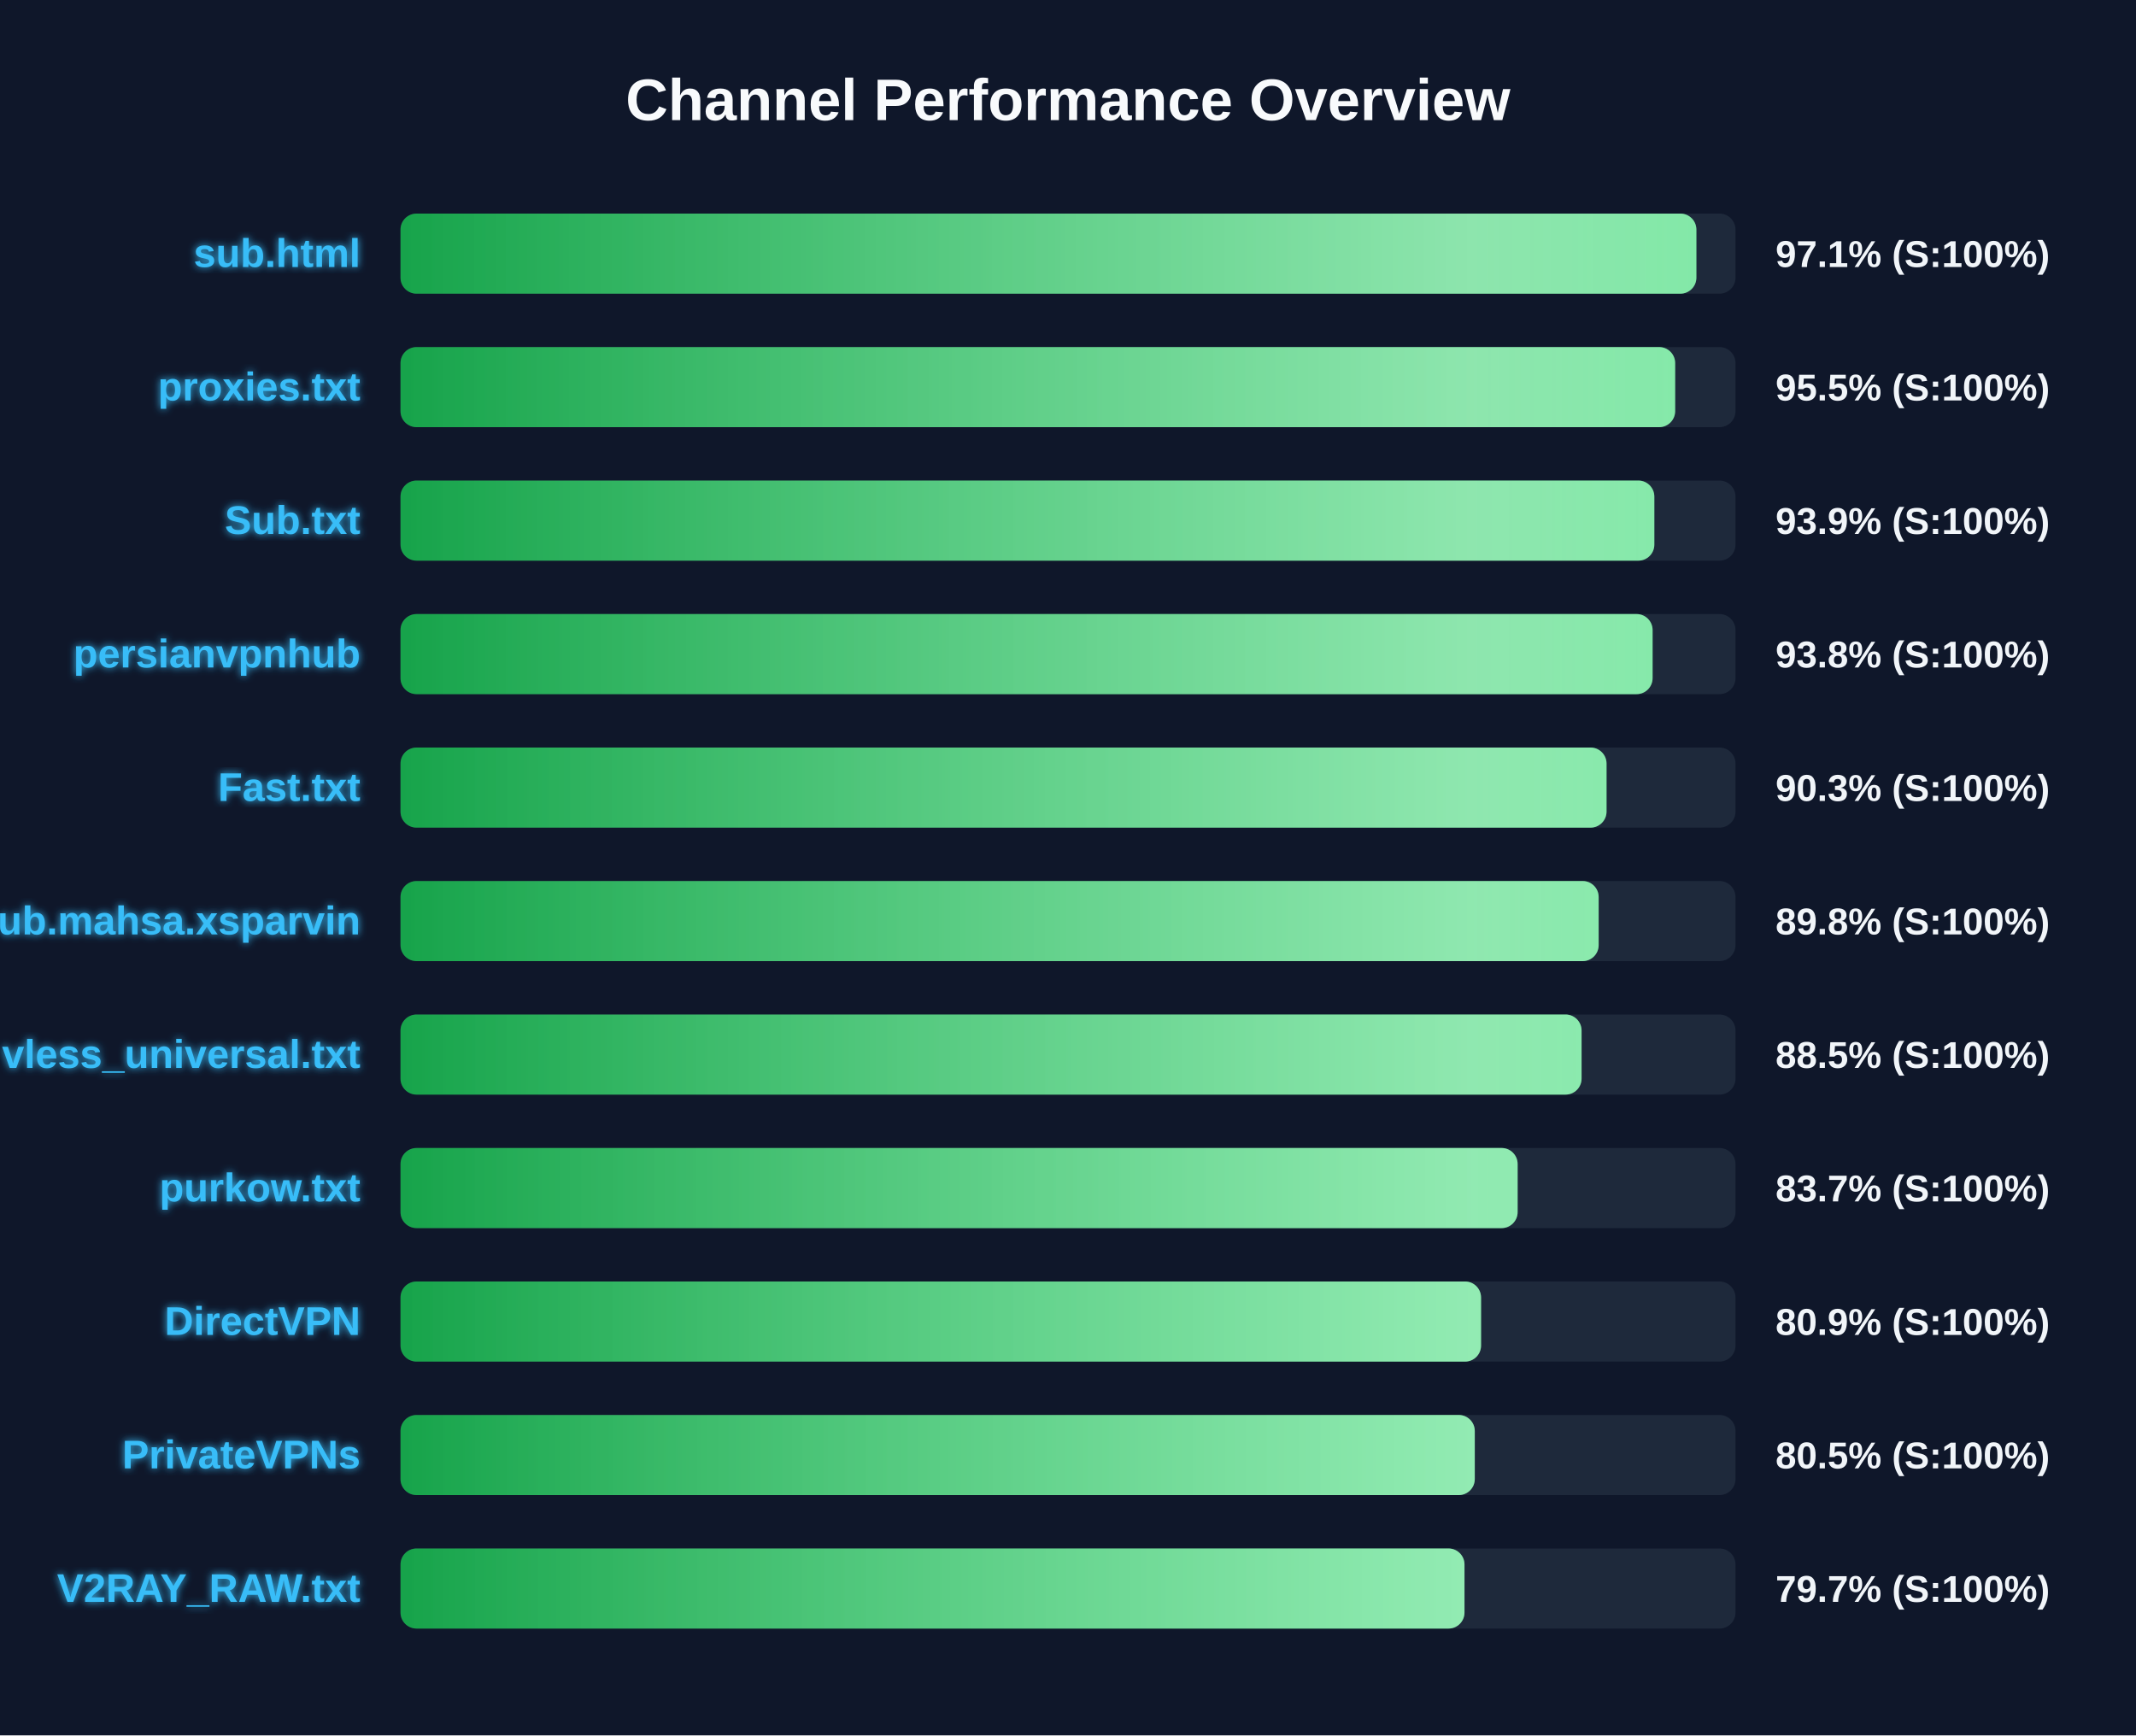
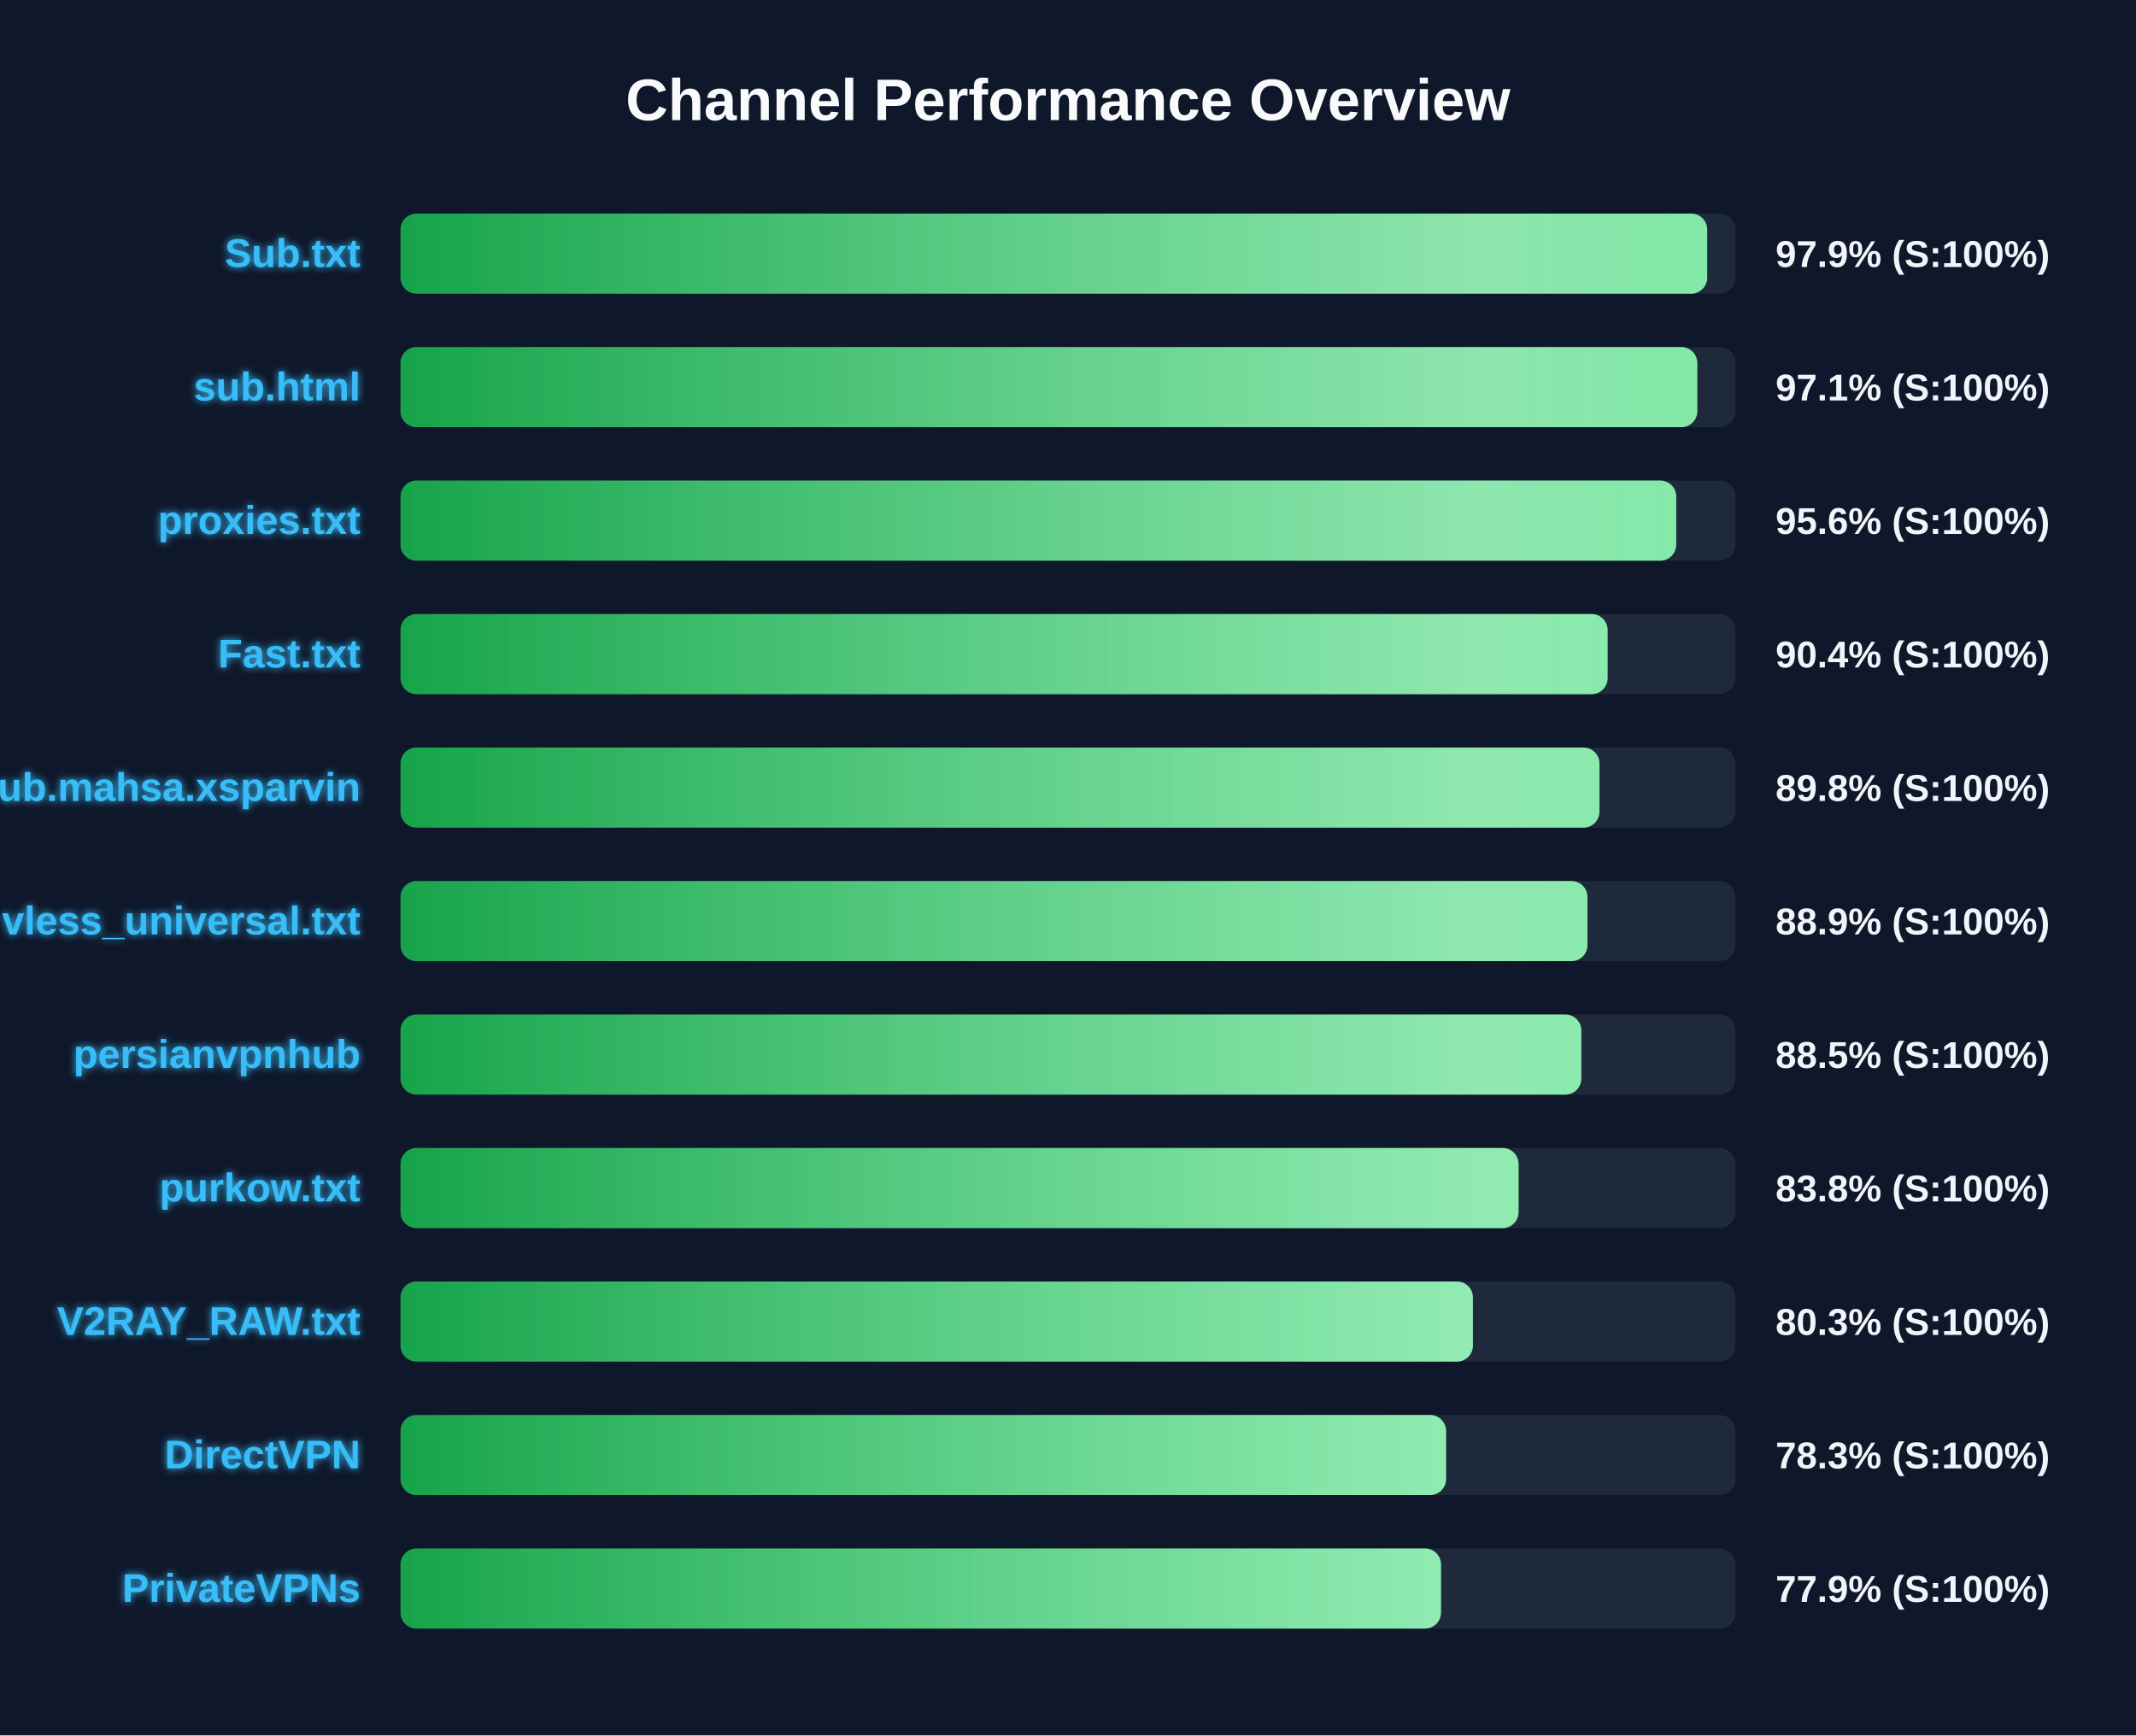
<svg xmlns="http://www.w3.org/2000/svg" width="800" height="650" version="1.1">
  <defs>
    <linearGradient id="grad-green" x1="0%" y1="0%" x2="100%" y2="0%">
      <stop offset="0%" stop-color="#16a34a" />
      <stop offset="100%" stop-color="#4ade80" />
    </linearGradient>
    <linearGradient id="grad-yellow" x1="0%" y1="0%" x2="100%" y2="0%">
      <stop offset="0%" stop-color="#ca8a04" />
      <stop offset="100%" stop-color="#fde047" />
    </linearGradient>
    <linearGradient id="grad-red" x1="0%" y1="0%" x2="100%" y2="0%">
      <stop offset="0%" stop-color="#dc2626" />
      <stop offset="100%" stop-color="#f87171" />
    </linearGradient>
    <linearGradient id="shimmer" x1="0%" y1="0%" x2="100%" y2="0%">
      <stop offset="0%" stop-color="rgba(255,255,255,0)" />
      <stop offset="50%" stop-color="rgba(255,255,255,0.4)" />
      <stop offset="100%" stop-color="rgba(255,255,255,0)" />
    </linearGradient>
    <filter id="glow" x="-20%" y="-20%" width="140%" height="140%">
      <feGaussianBlur stdDeviation="1.5" result="blur" />
      <feComposite in="SourceGraphic" in2="blur" operator="over" />
    </filter>
  </defs>
  <style>
        .bg-rect { fill: #0f172a; }
        .title { font: bold 22px 'Segoe UI', Arial, sans-serif; fill: #f8fafc; }
        .row { font: bold 15px 'Segoe UI', Arial, sans-serif; fill: #38bdf8; filter: url(#glow); }
        .score { font: bold 14px 'Segoe UI', Arial, sans-serif; fill: #f1f5f9; }
        @keyframes shimmer-anim {
            0% { transform: translateX(-100%); }
            100% { transform: translateX(200%); }
        }
        .shimmer-rect {
            animation: shimmer-anim 2.5s infinite linear;
        }
    </style>
  <rect width="100%" height="100%" class="bg-rect" />
  <text x="400" y="45" text-anchor="middle" class="title">Channel Performance Overview</text>
  <rect x="150" y="80" width="500" height="30" fill="#1e293b" rx="6" />
  <clipPath id="clip-0">
-     <rect x="150" y="80" width="485.35" height="30" rx="6" />
+     <rect x="150" y="80" width="489.4" height="30" rx="6" />
  </clipPath>
-   <rect x="150" y="80" width="485.35" height="30" fill="url(#grad-green)" rx="6" />
+   <rect x="150" y="80" width="489.4" height="30" fill="url(#grad-green)" rx="6" />
  <g clip-path="url(#clip-0)">
    <rect x="150" y="80" width="100%" height="30" fill="url(#shimmer)" class="shimmer-rect" />
  </g>
-   <text x="135" y="100" text-anchor="end" class="row">sub.html</text>
-   <text x="665" y="100" text-anchor="start" class="score">97.1% (S:100%)</text>
+   <text x="135" y="100" text-anchor="end" class="row">Sub.txt</text>
+   <text x="665" y="100" text-anchor="start" class="score">97.9% (S:100%)</text>
  <rect x="150" y="130" width="500" height="30" fill="#1e293b" rx="6" />
  <clipPath id="clip-1">
-     <rect x="150" y="130" width="477.4" height="30" rx="6" />
+     <rect x="150" y="130" width="485.7" height="30" rx="6" />
  </clipPath>
-   <rect x="150" y="130" width="477.4" height="30" fill="url(#grad-green)" rx="6" />
+   <rect x="150" y="130" width="485.7" height="30" fill="url(#grad-green)" rx="6" />
  <g clip-path="url(#clip-1)">
    <rect x="150" y="130" width="100%" height="30" fill="url(#shimmer)" class="shimmer-rect" />
  </g>
-   <text x="135" y="150" text-anchor="end" class="row">proxies.txt</text>
-   <text x="665" y="150" text-anchor="start" class="score">95.5% (S:100%)</text>
+   <text x="135" y="150" text-anchor="end" class="row">sub.html</text>
+   <text x="665" y="150" text-anchor="start" class="score">97.1% (S:100%)</text>
  <rect x="150" y="180" width="500" height="30" fill="#1e293b" rx="6" />
  <clipPath id="clip-2">
-     <rect x="150" y="180" width="469.6" height="30" rx="6" />
+     <rect x="150" y="180" width="477.8" height="30" rx="6" />
  </clipPath>
-   <rect x="150" y="180" width="469.6" height="30" fill="url(#grad-green)" rx="6" />
+   <rect x="150" y="180" width="477.8" height="30" fill="url(#grad-green)" rx="6" />
  <g clip-path="url(#clip-2)">
    <rect x="150" y="180" width="100%" height="30" fill="url(#shimmer)" class="shimmer-rect" />
  </g>
-   <text x="135" y="200" text-anchor="end" class="row">Sub.txt</text>
-   <text x="665" y="200" text-anchor="start" class="score">93.9% (S:100%)</text>
+   <text x="135" y="200" text-anchor="end" class="row">proxies.txt</text>
+   <text x="665" y="200" text-anchor="start" class="score">95.6% (S:100%)</text>
  <rect x="150" y="230" width="500" height="30" fill="#1e293b" rx="6" />
  <clipPath id="clip-3">
-     <rect x="150" y="230" width="468.95" height="30" rx="6" />
+     <rect x="150" y="230" width="452.1" height="30" rx="6" />
  </clipPath>
-   <rect x="150" y="230" width="468.95" height="30" fill="url(#grad-green)" rx="6" />
+   <rect x="150" y="230" width="452.1" height="30" fill="url(#grad-green)" rx="6" />
  <g clip-path="url(#clip-3)">
    <rect x="150" y="230" width="100%" height="30" fill="url(#shimmer)" class="shimmer-rect" />
  </g>
-   <text x="135" y="250" text-anchor="end" class="row">persianvpnhub</text>
-   <text x="665" y="250" text-anchor="start" class="score">93.8% (S:100%)</text>
+   <text x="135" y="250" text-anchor="end" class="row">Fast.txt</text>
+   <text x="665" y="250" text-anchor="start" class="score">90.4% (S:100%)</text>
  <rect x="150" y="280" width="500" height="30" fill="#1e293b" rx="6" />
  <clipPath id="clip-4">
-     <rect x="150" y="280" width="451.7" height="30" rx="6" />
+     <rect x="150" y="280" width="449.05" height="30" rx="6" />
  </clipPath>
-   <rect x="150" y="280" width="451.7" height="30" fill="url(#grad-green)" rx="6" />
+   <rect x="150" y="280" width="449.05" height="30" fill="url(#grad-green)" rx="6" />
  <g clip-path="url(#clip-4)">
    <rect x="150" y="280" width="100%" height="30" fill="url(#shimmer)" class="shimmer-rect" />
  </g>
-   <text x="135" y="300" text-anchor="end" class="row">Fast.txt</text>
-   <text x="665" y="300" text-anchor="start" class="score">90.3% (S:100%)</text>
+   <text x="135" y="300" text-anchor="end" class="row">Sub.mahsa.xsparvin</text>
+   <text x="665" y="300" text-anchor="start" class="score">89.8% (S:100%)</text>
  <rect x="150" y="330" width="500" height="30" fill="#1e293b" rx="6" />
  <clipPath id="clip-5">
-     <rect x="150" y="330" width="448.75" height="30" rx="6" />
+     <rect x="150" y="330" width="444.55" height="30" rx="6" />
  </clipPath>
-   <rect x="150" y="330" width="448.75" height="30" fill="url(#grad-green)" rx="6" />
+   <rect x="150" y="330" width="444.55" height="30" fill="url(#grad-green)" rx="6" />
  <g clip-path="url(#clip-5)">
    <rect x="150" y="330" width="100%" height="30" fill="url(#shimmer)" class="shimmer-rect" />
  </g>
-   <text x="135" y="350" text-anchor="end" class="row">Sub.mahsa.xsparvin</text>
-   <text x="665" y="350" text-anchor="start" class="score">89.8% (S:100%)</text>
+   <text x="135" y="350" text-anchor="end" class="row">vless_universal.txt</text>
+   <text x="665" y="350" text-anchor="start" class="score">88.9% (S:100%)</text>
  <rect x="150" y="380" width="500" height="30" fill="#1e293b" rx="6" />
  <clipPath id="clip-6">
-     <rect x="150" y="380" width="442.35" height="30" rx="6" />
+     <rect x="150" y="380" width="442.25" height="30" rx="6" />
  </clipPath>
-   <rect x="150" y="380" width="442.35" height="30" fill="url(#grad-green)" rx="6" />
+   <rect x="150" y="380" width="442.25" height="30" fill="url(#grad-green)" rx="6" />
  <g clip-path="url(#clip-6)">
    <rect x="150" y="380" width="100%" height="30" fill="url(#shimmer)" class="shimmer-rect" />
  </g>
-   <text x="135" y="400" text-anchor="end" class="row">vless_universal.txt</text>
+   <text x="135" y="400" text-anchor="end" class="row">persianvpnhub</text>
  <text x="665" y="400" text-anchor="start" class="score">88.5% (S:100%)</text>
  <rect x="150" y="430" width="500" height="30" fill="#1e293b" rx="6" />
  <clipPath id="clip-7">
-     <rect x="150" y="430" width="418.4" height="30" rx="6" />
+     <rect x="150" y="430" width="418.75" height="30" rx="6" />
  </clipPath>
-   <rect x="150" y="430" width="418.4" height="30" fill="url(#grad-green)" rx="6" />
+   <rect x="150" y="430" width="418.75" height="30" fill="url(#grad-green)" rx="6" />
  <g clip-path="url(#clip-7)">
    <rect x="150" y="430" width="100%" height="30" fill="url(#shimmer)" class="shimmer-rect" />
  </g>
  <text x="135" y="450" text-anchor="end" class="row">purkow.txt</text>
-   <text x="665" y="450" text-anchor="start" class="score">83.7% (S:100%)</text>
+   <text x="665" y="450" text-anchor="start" class="score">83.8% (S:100%)</text>
  <rect x="150" y="480" width="500" height="30" fill="#1e293b" rx="6" />
  <clipPath id="clip-8">
-     <rect x="150" y="480" width="404.7" height="30" rx="6" />
+     <rect x="150" y="480" width="401.65" height="30" rx="6" />
  </clipPath>
-   <rect x="150" y="480" width="404.7" height="30" fill="url(#grad-green)" rx="6" />
+   <rect x="150" y="480" width="401.65" height="30" fill="url(#grad-green)" rx="6" />
  <g clip-path="url(#clip-8)">
    <rect x="150" y="480" width="100%" height="30" fill="url(#shimmer)" class="shimmer-rect" />
  </g>
-   <text x="135" y="500" text-anchor="end" class="row">DirectVPN</text>
-   <text x="665" y="500" text-anchor="start" class="score">80.9% (S:100%)</text>
+   <text x="135" y="500" text-anchor="end" class="row">V2RAY_RAW.txt</text>
+   <text x="665" y="500" text-anchor="start" class="score">80.3% (S:100%)</text>
  <rect x="150" y="530" width="500" height="30" fill="#1e293b" rx="6" />
  <clipPath id="clip-9">
-     <rect x="150" y="530" width="402.35" height="30" rx="6" />
+     <rect x="150" y="530" width="391.6" height="30" rx="6" />
  </clipPath>
-   <rect x="150" y="530" width="402.35" height="30" fill="url(#grad-green)" rx="6" />
+   <rect x="150" y="530" width="391.6" height="30" fill="url(#grad-green)" rx="6" />
  <g clip-path="url(#clip-9)">
    <rect x="150" y="530" width="100%" height="30" fill="url(#shimmer)" class="shimmer-rect" />
  </g>
-   <text x="135" y="550" text-anchor="end" class="row">PrivateVPNs</text>
-   <text x="665" y="550" text-anchor="start" class="score">80.5% (S:100%)</text>
+   <text x="135" y="550" text-anchor="end" class="row">DirectVPN</text>
+   <text x="665" y="550" text-anchor="start" class="score">78.3% (S:100%)</text>
  <rect x="150" y="580" width="500" height="30" fill="#1e293b" rx="6" />
  <clipPath id="clip-10">
-     <rect x="150" y="580" width="398.5" height="30" rx="6" />
+     <rect x="150" y="580" width="389.7" height="30" rx="6" />
  </clipPath>
-   <rect x="150" y="580" width="398.5" height="30" fill="url(#grad-green)" rx="6" />
+   <rect x="150" y="580" width="389.7" height="30" fill="url(#grad-green)" rx="6" />
  <g clip-path="url(#clip-10)">
    <rect x="150" y="580" width="100%" height="30" fill="url(#shimmer)" class="shimmer-rect" />
  </g>
-   <text x="135" y="600" text-anchor="end" class="row">V2RAY_RAW.txt</text>
-   <text x="665" y="600" text-anchor="start" class="score">79.7% (S:100%)</text>
+   <text x="135" y="600" text-anchor="end" class="row">PrivateVPNs</text>
+   <text x="665" y="600" text-anchor="start" class="score">77.9% (S:100%)</text>
</svg>
